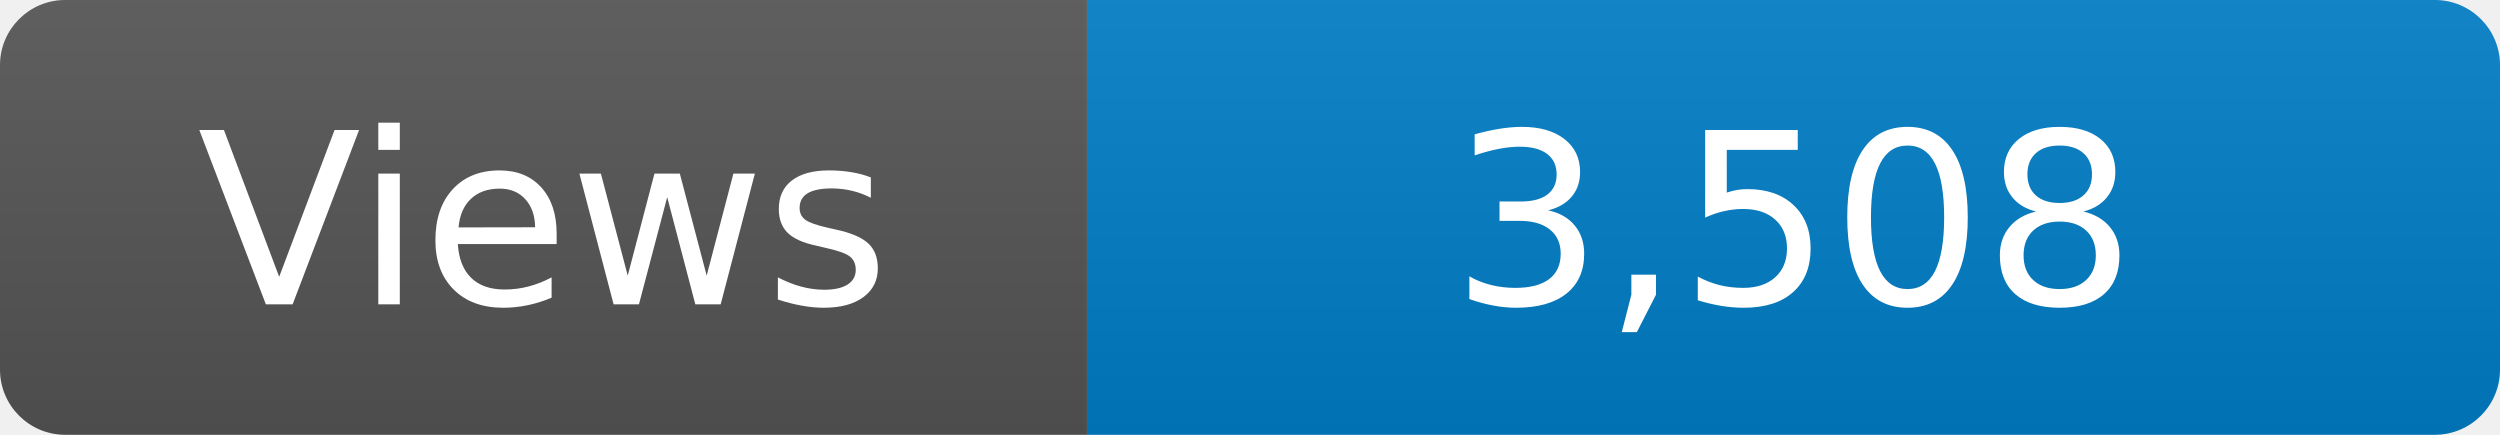
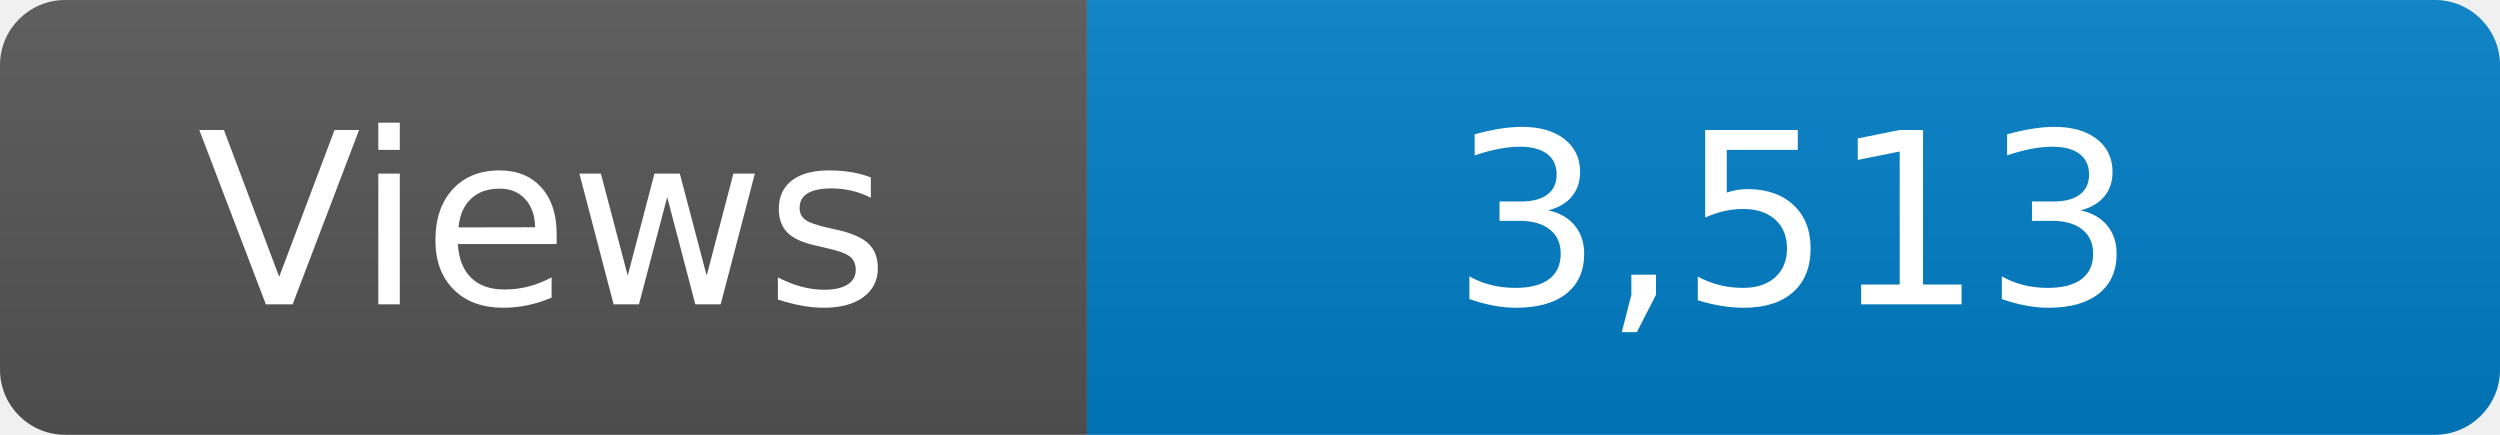
<svg xmlns="http://www.w3.org/2000/svg" width="115" height="20" role="img" aria-label="Maintained?: yes">
  <linearGradient id="s" x2="0" y2="100%">
    <stop offset="0" stop-color="#bbb" stop-opacity=".1" />
    <stop offset="1" stop-opacity=".1" />
  </linearGradient>
  <clipPath id="r">
    <rect width="115" height="20" rx="3" fill="#fff" />
  </clipPath>
  <g clip-path="url(#r)">
    <rect width="50" height="20" fill="#555" />
    <rect x="50" width="160" height="20" fill="#007ec6" />
    <rect width="115" height="20" fill="url(#s)" />
  </g>
  <g fill="#fff" text-anchor="middle" font-family="Verdana,Geneva,DejaVu Sans,sans-serif" font-size="110">
    <text x="250" y="140" transform="scale(.1)" fill="#fff">Views</text>
-     <text x="825" y="140" transform="scale(.1)" fill="#fff">3,508</text>
+     <text x="825" y="140" transform="scale(.1)" fill="#fff">3,513</text>
  </g>
</svg>
